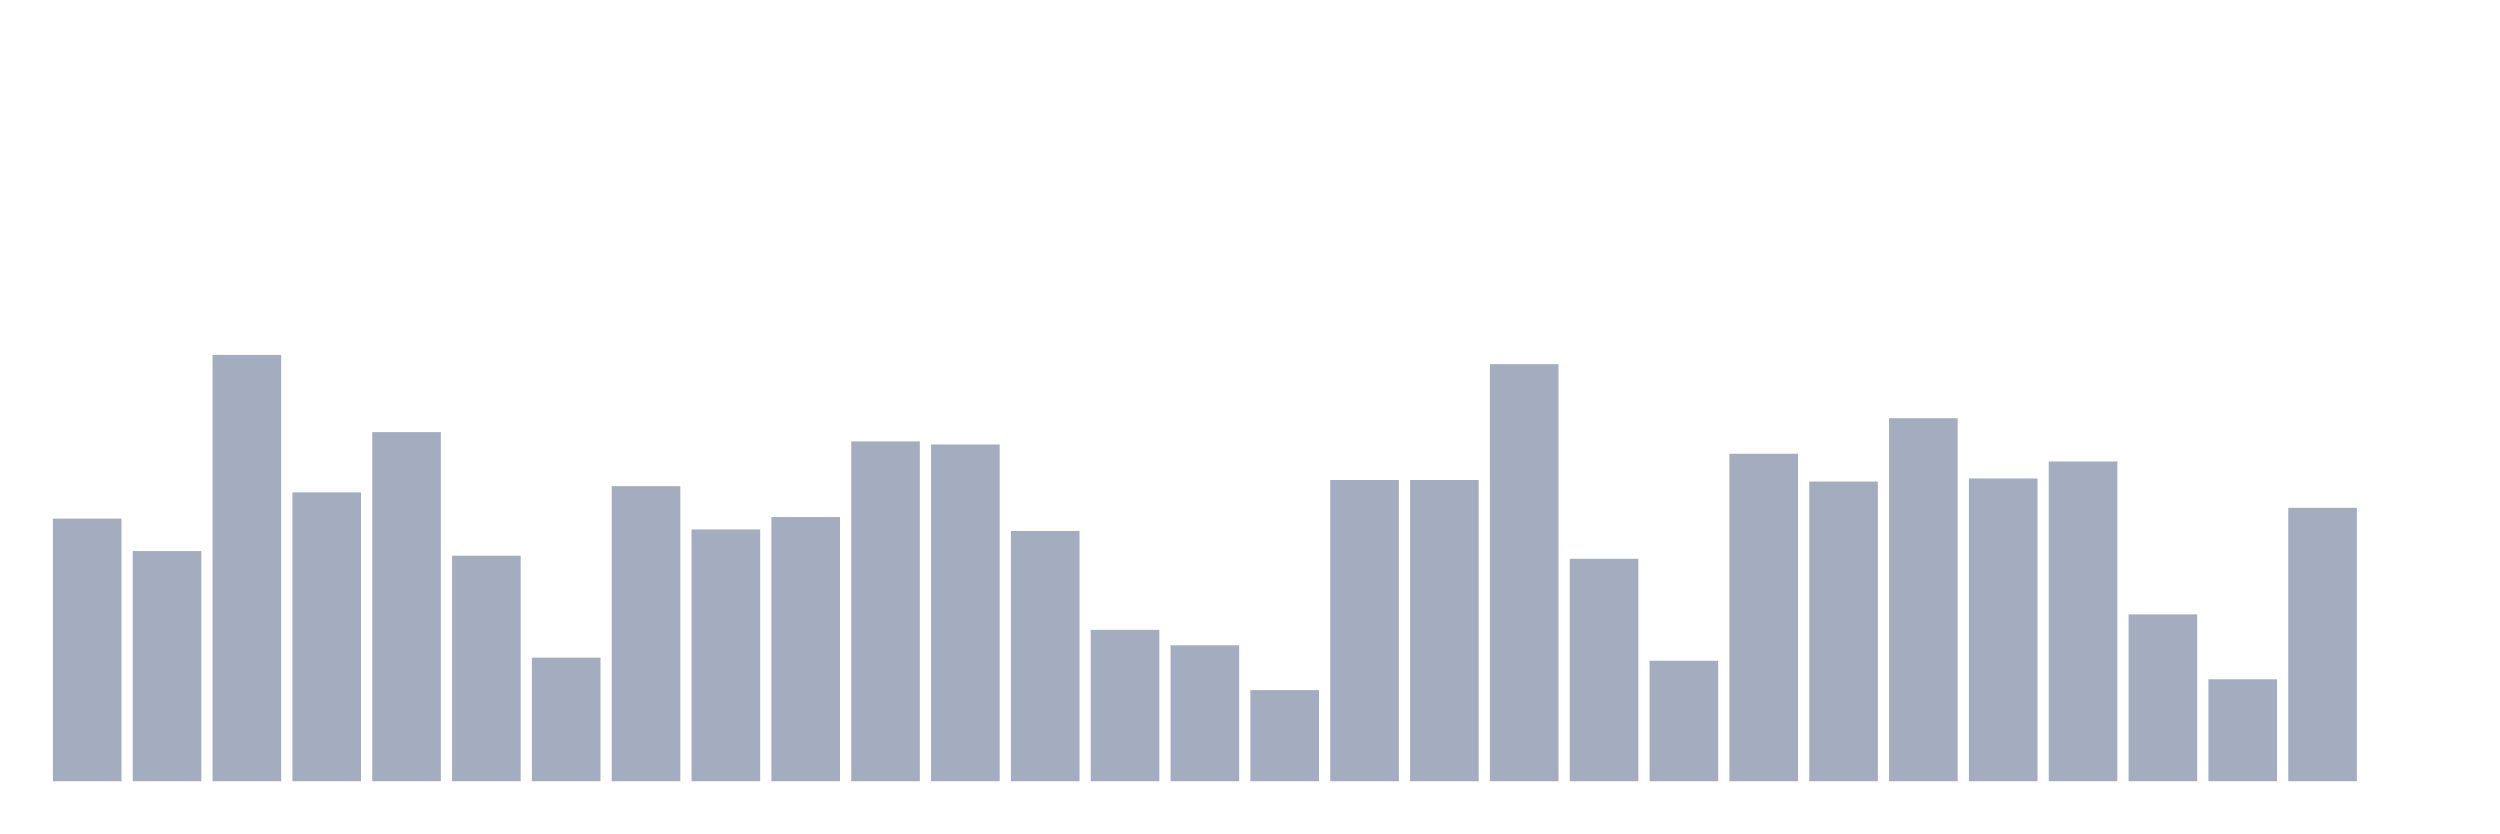
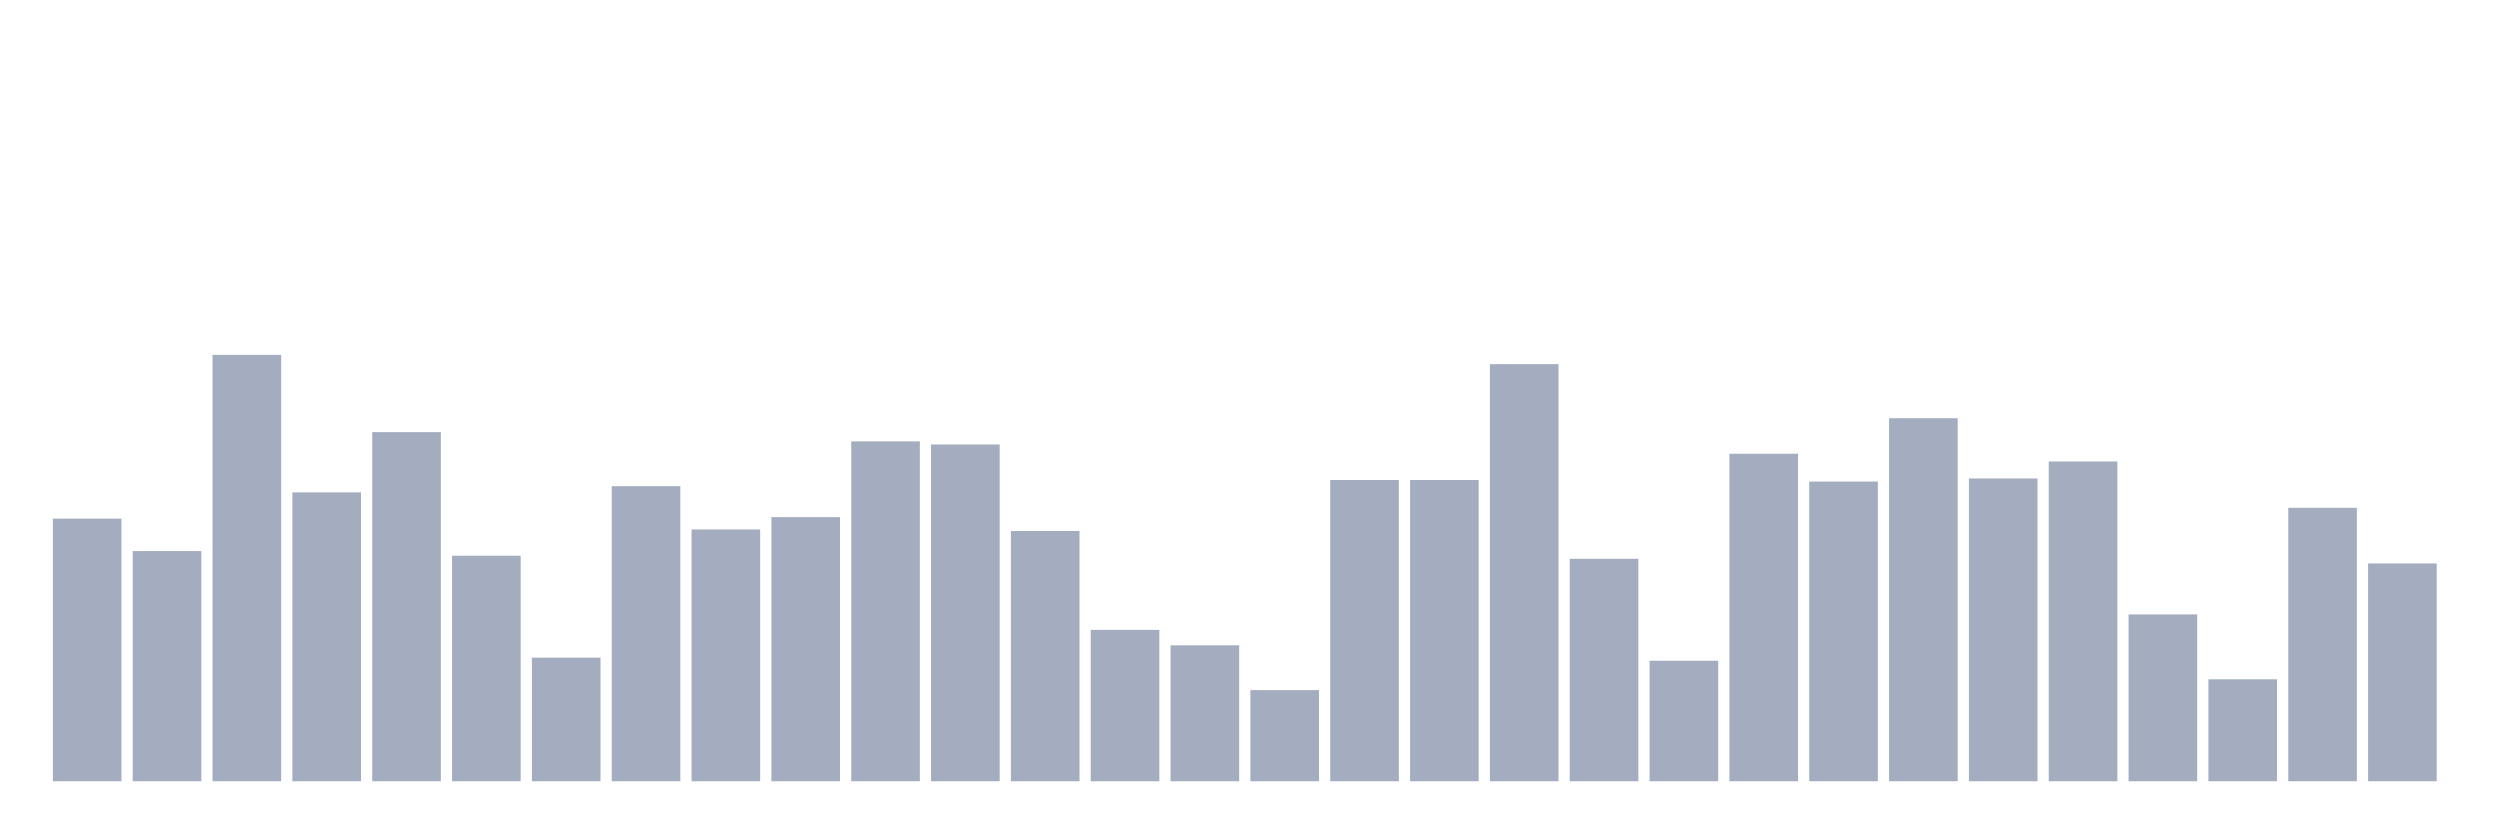
<svg xmlns="http://www.w3.org/2000/svg" viewBox="0 0 480 160">
  <g transform="translate(10,10)">
    <rect class="bar" x="0.153" width="13.175" y="89.576" height="50.424" fill="rgb(164,173,192)" />
    <rect class="bar" x="15.482" width="13.175" y="95.805" height="44.195" fill="rgb(164,173,192)" />
    <rect class="bar" x="30.81" width="13.175" y="58.136" height="81.864" fill="rgb(164,173,192)" />
    <rect class="bar" x="46.138" width="13.175" y="84.534" height="55.466" fill="rgb(164,173,192)" />
    <rect class="bar" x="61.466" width="13.175" y="72.966" height="67.034" fill="rgb(164,173,192)" />
    <rect class="bar" x="76.794" width="13.175" y="96.695" height="43.305" fill="rgb(164,173,192)" />
    <rect class="bar" x="92.123" width="13.175" y="116.271" height="23.729" fill="rgb(164,173,192)" />
    <rect class="bar" x="107.451" width="13.175" y="83.347" height="56.653" fill="rgb(164,173,192)" />
    <rect class="bar" x="122.779" width="13.175" y="91.653" height="48.347" fill="rgb(164,173,192)" />
    <rect class="bar" x="138.107" width="13.175" y="89.28" height="50.72" fill="rgb(164,173,192)" />
    <rect class="bar" x="153.436" width="13.175" y="74.746" height="65.254" fill="rgb(164,173,192)" />
    <rect class="bar" x="168.764" width="13.175" y="75.339" height="64.661" fill="rgb(164,173,192)" />
    <rect class="bar" x="184.092" width="13.175" y="91.949" height="48.051" fill="rgb(164,173,192)" />
    <rect class="bar" x="199.42" width="13.175" y="110.932" height="29.068" fill="rgb(164,173,192)" />
    <rect class="bar" x="214.748" width="13.175" y="113.898" height="26.102" fill="rgb(164,173,192)" />
    <rect class="bar" x="230.077" width="13.175" y="122.5" height="17.5" fill="rgb(164,173,192)" />
    <rect class="bar" x="245.405" width="13.175" y="82.161" height="57.839" fill="rgb(164,173,192)" />
    <rect class="bar" x="260.733" width="13.175" y="82.161" height="57.839" fill="rgb(164,173,192)" />
    <rect class="bar" x="276.061" width="13.175" y="59.915" height="80.085" fill="rgb(164,173,192)" />
    <rect class="bar" x="291.39" width="13.175" y="97.288" height="42.712" fill="rgb(164,173,192)" />
    <rect class="bar" x="306.718" width="13.175" y="116.864" height="23.136" fill="rgb(164,173,192)" />
    <rect class="bar" x="322.046" width="13.175" y="77.119" height="62.881" fill="rgb(164,173,192)" />
    <rect class="bar" x="337.374" width="13.175" y="82.458" height="57.542" fill="rgb(164,173,192)" />
    <rect class="bar" x="352.702" width="13.175" y="70.297" height="69.703" fill="rgb(164,173,192)" />
    <rect class="bar" x="368.031" width="13.175" y="81.864" height="58.136" fill="rgb(164,173,192)" />
    <rect class="bar" x="383.359" width="13.175" y="78.602" height="61.398" fill="rgb(164,173,192)" />
    <rect class="bar" x="398.687" width="13.175" y="107.966" height="32.034" fill="rgb(164,173,192)" />
    <rect class="bar" x="414.015" width="13.175" y="120.424" height="19.576" fill="rgb(164,173,192)" />
    <rect class="bar" x="429.344" width="13.175" y="87.5" height="52.5" fill="rgb(164,173,192)" />
-     <rect class="bar" x="444.672" width="13.175" y="140" height="0" fill="rgb(164,173,192)" />
+     <rect class="bar" x="444.672" width="13.175" y="98.178" height="41.822" fill="rgb(164,173,192)" />
  </g>
</svg>
